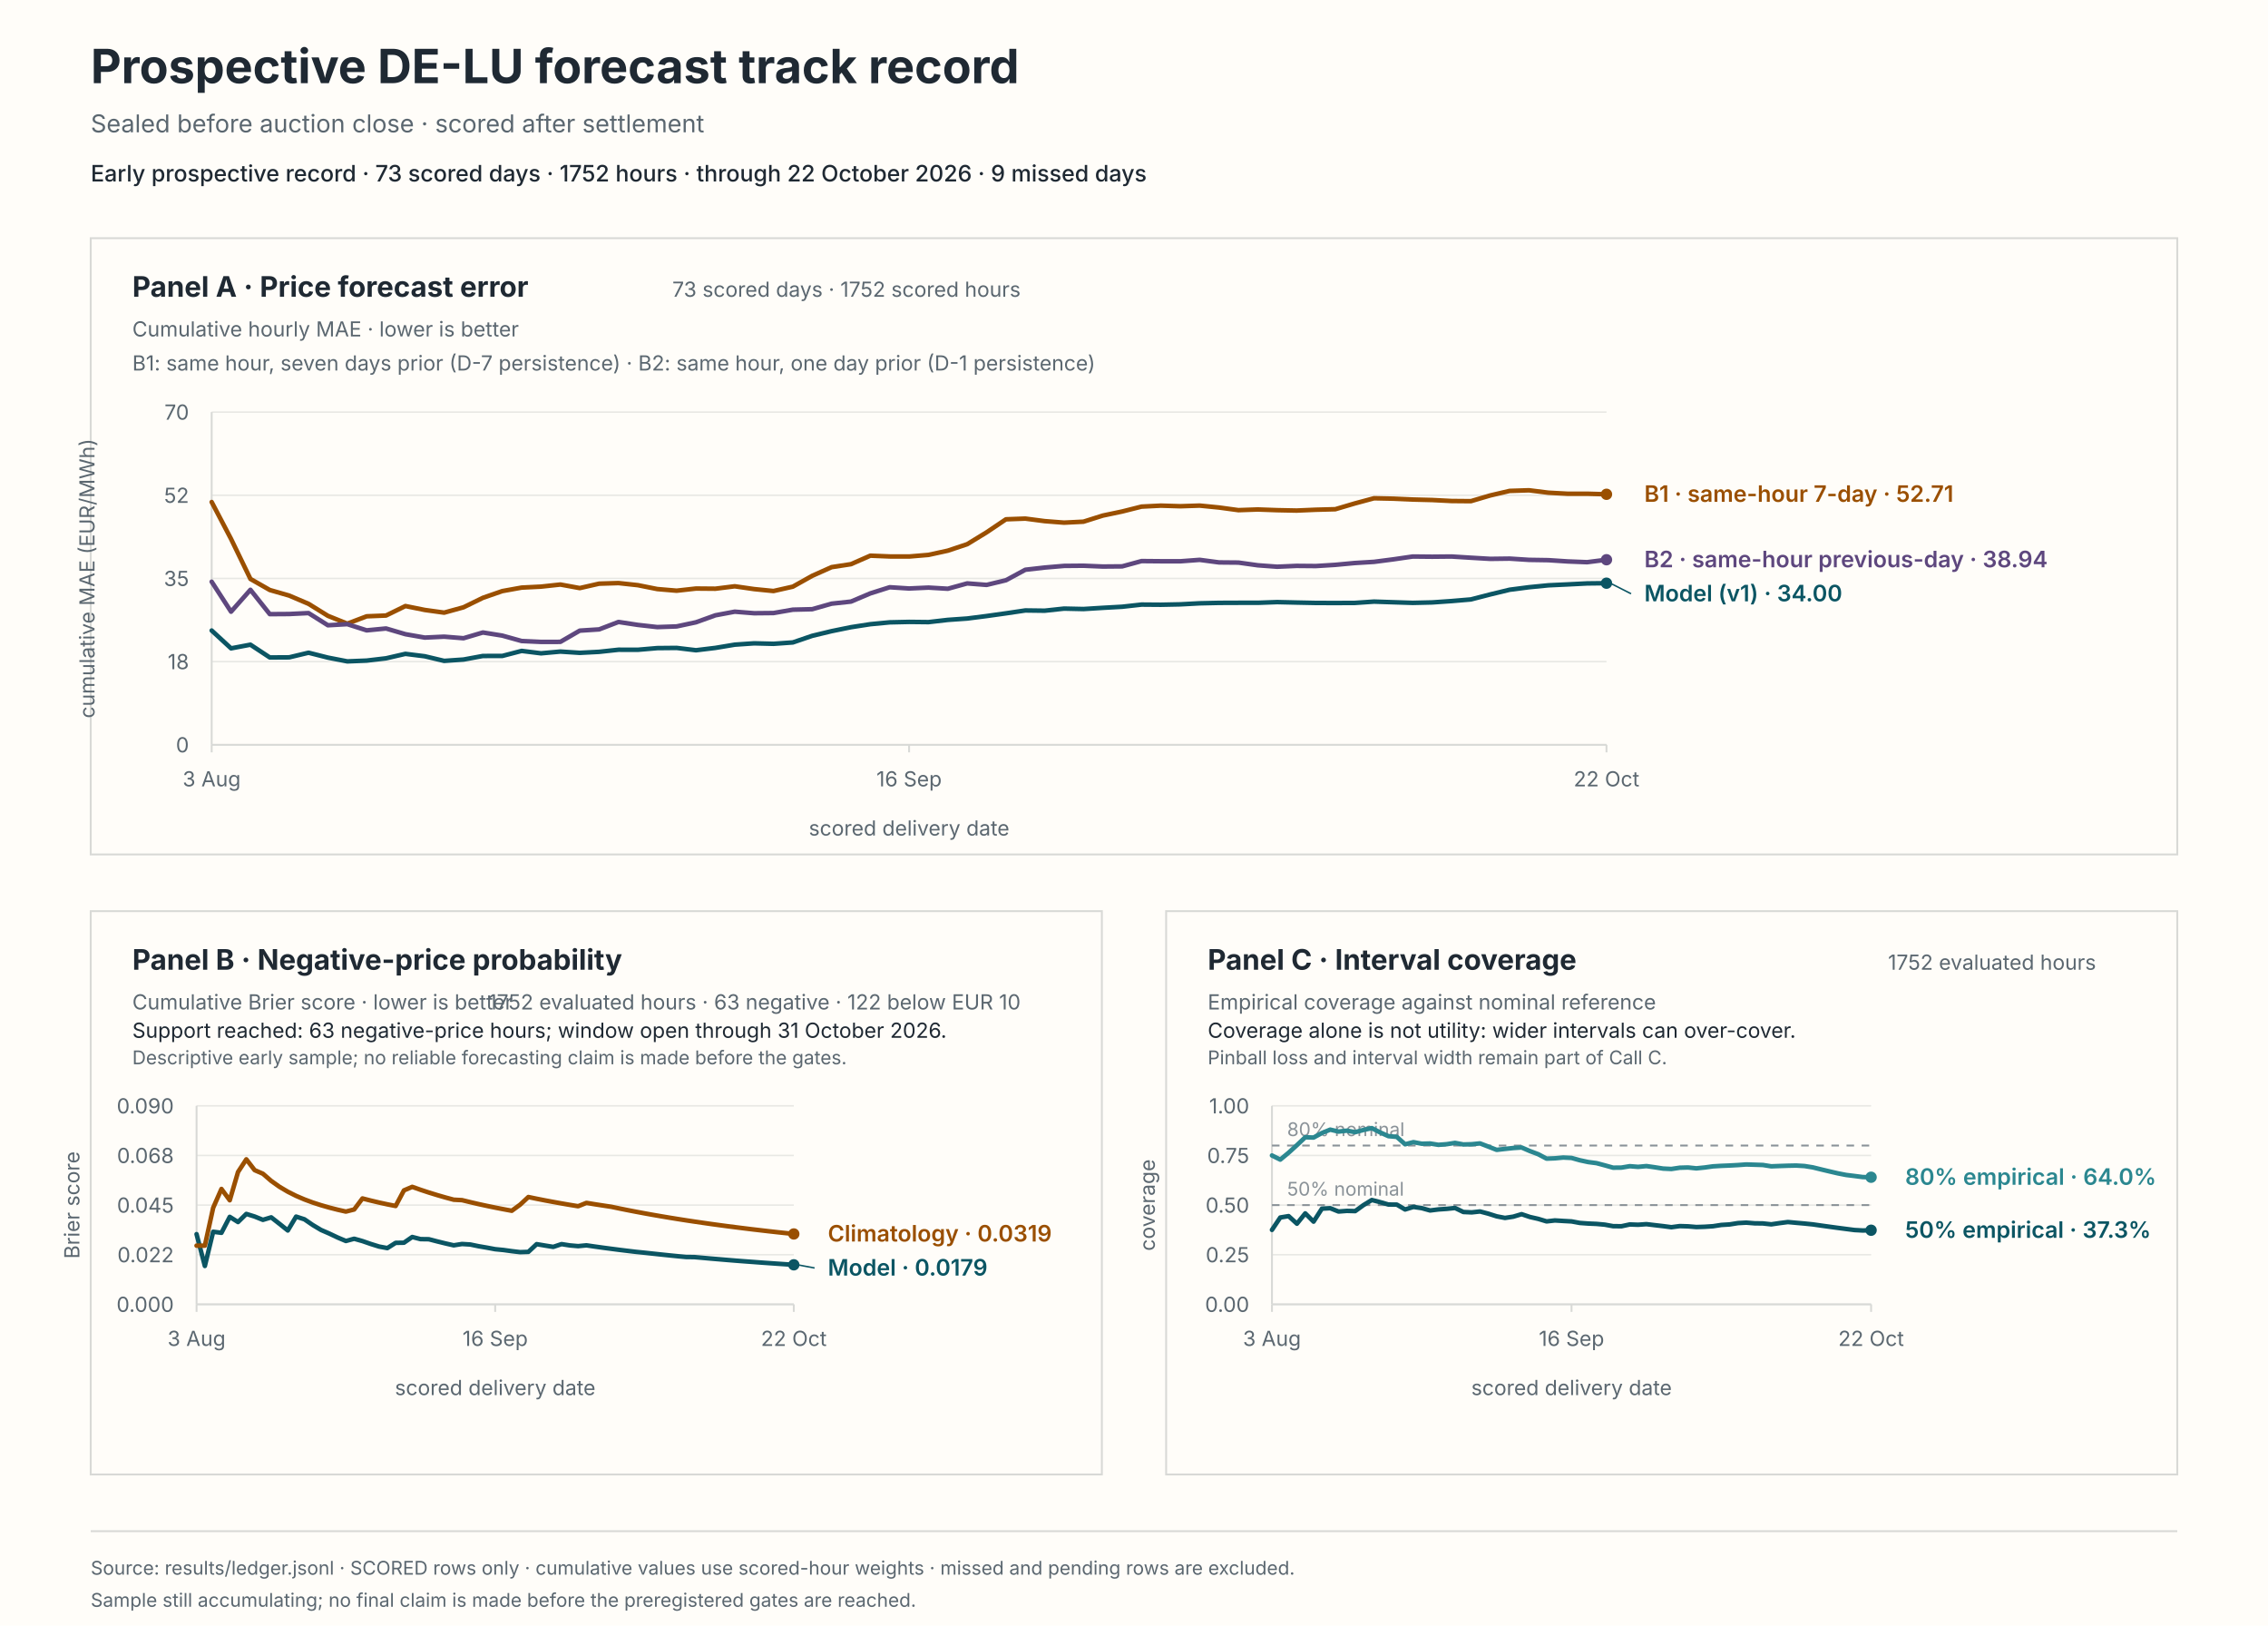
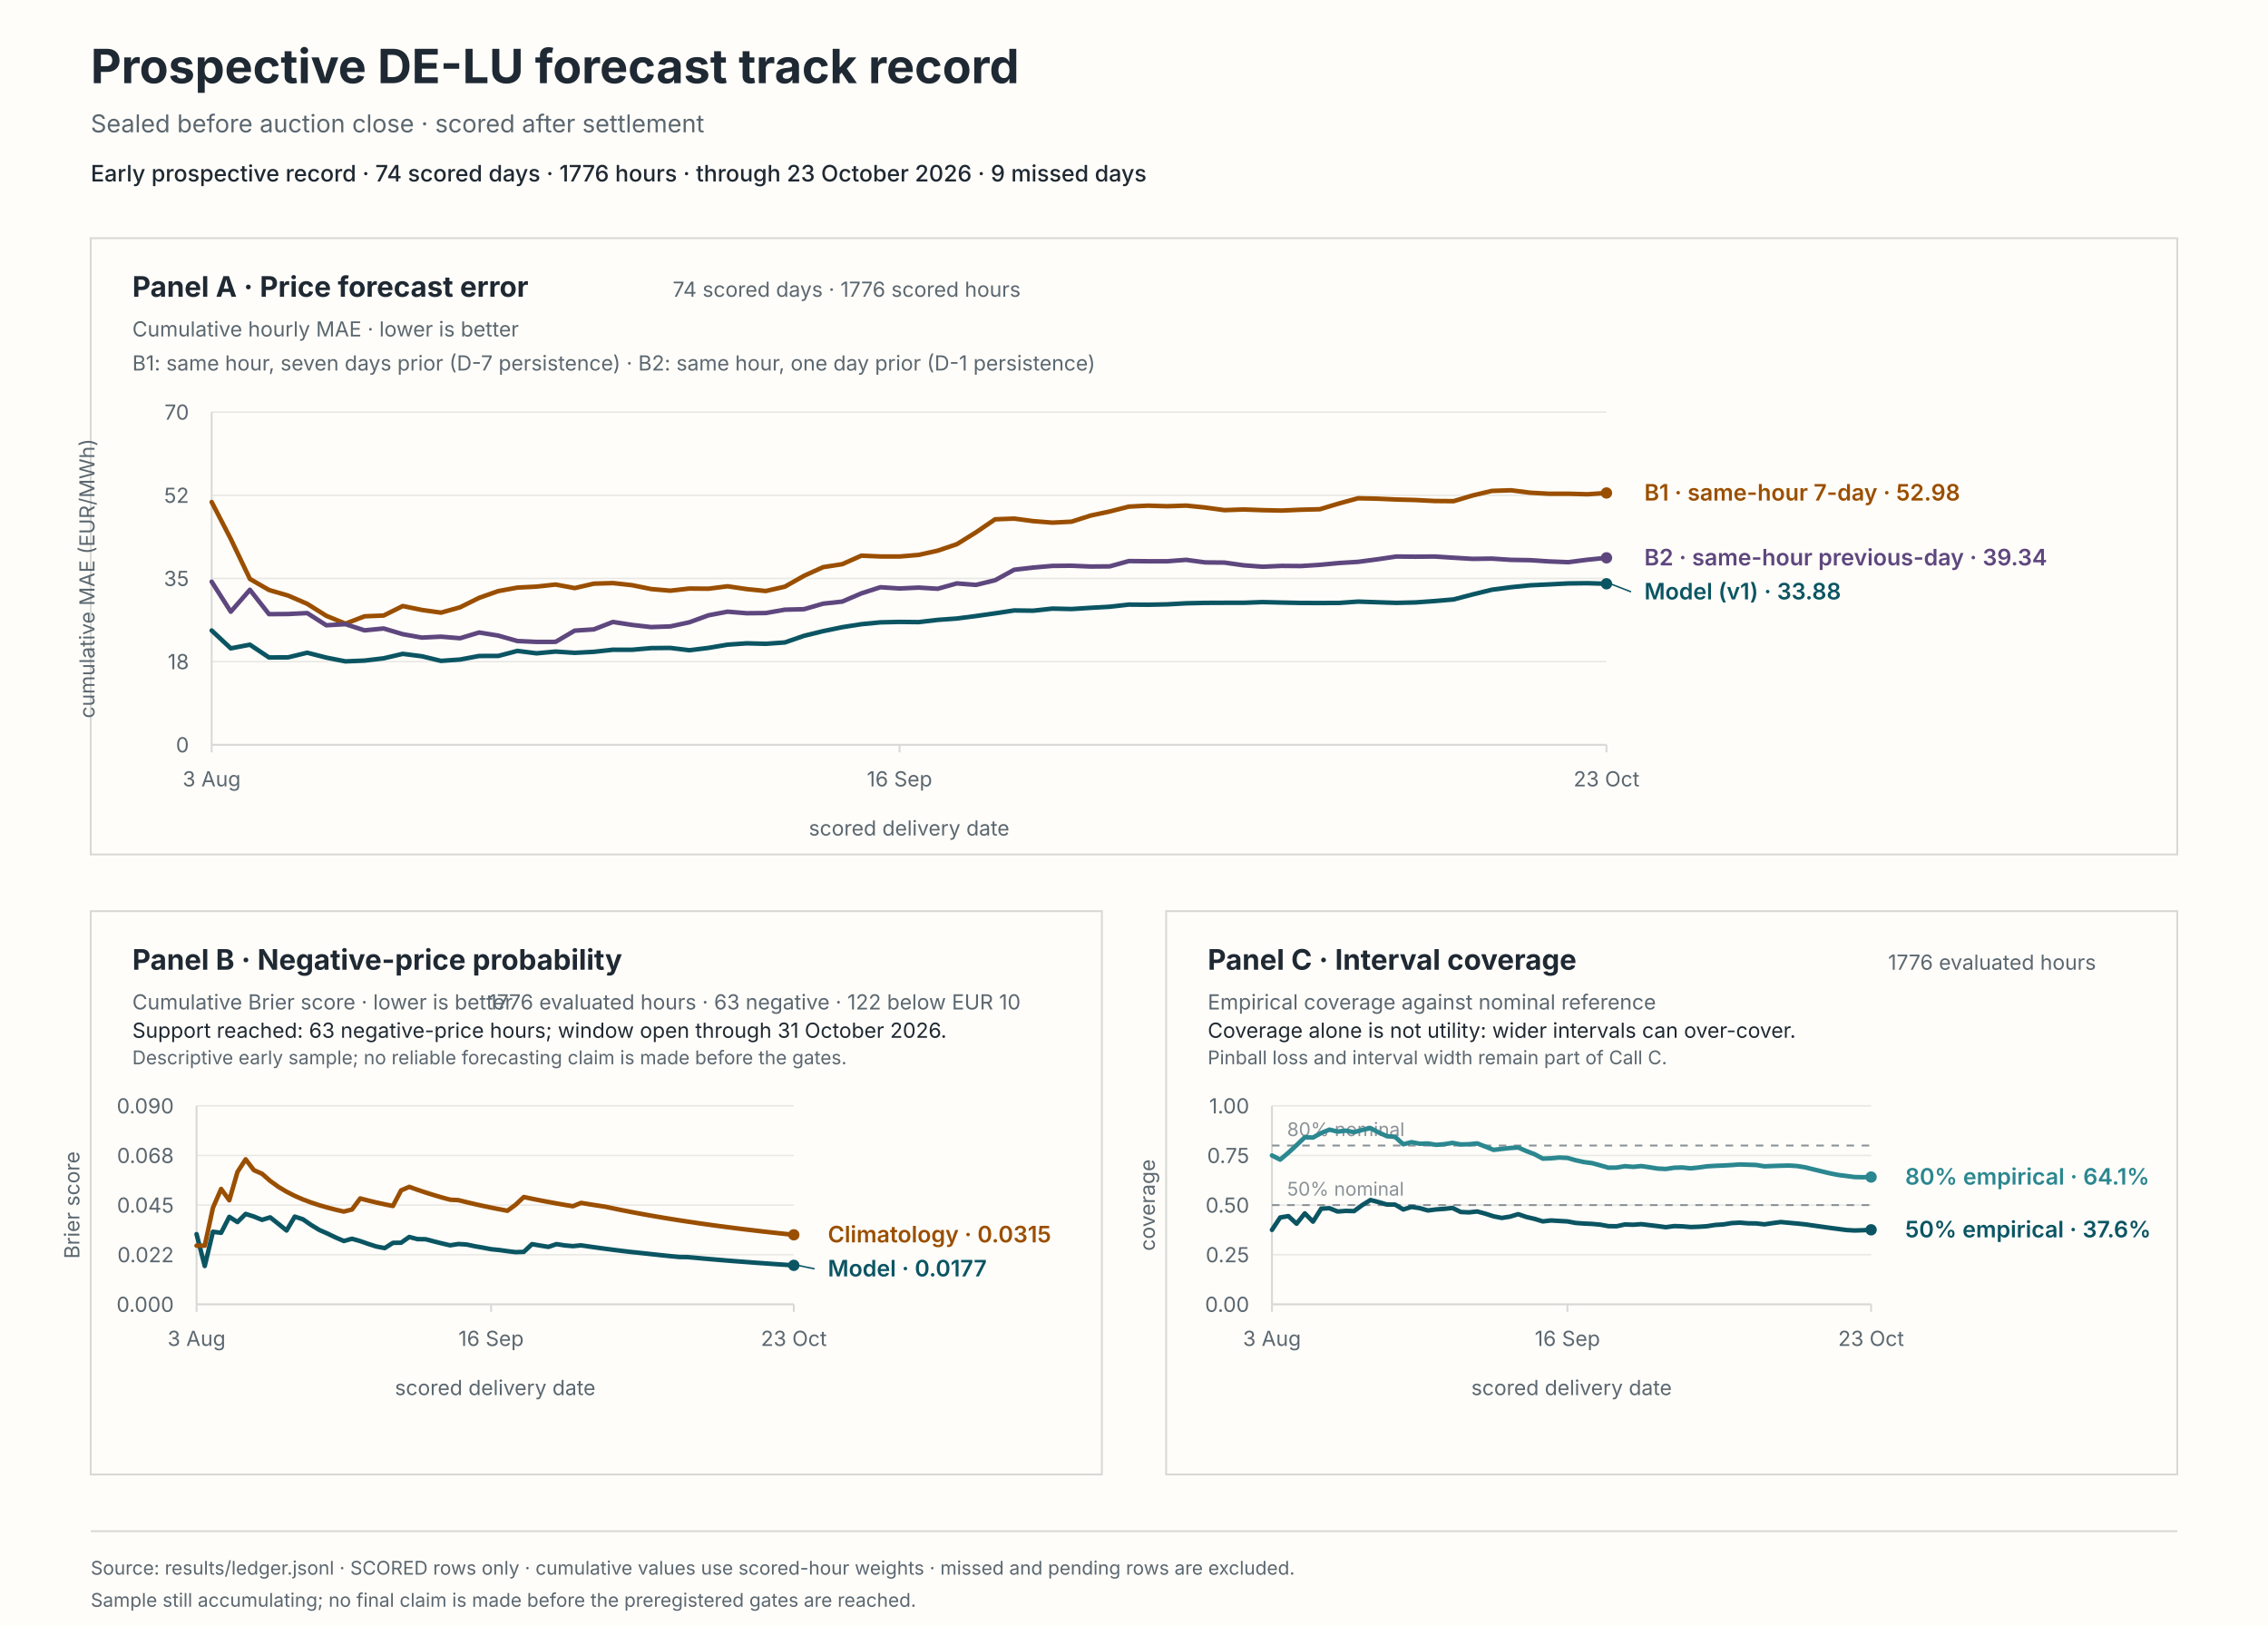
<svg xmlns="http://www.w3.org/2000/svg" viewBox="0 0 1200 860" role="img" aria-labelledby="svg-title svg-desc">
  <rect x="0" y="0" width="1200" height="860" fill="#fffdf9" stroke="#fffdf9" stroke-width="0" />
  <text x="48" y="44" fill="#1f2933" font-family="system-ui, -apple-system, BlinkMacSystemFont, 'Segoe UI', sans-serif" font-size="25px" font-weight="650">Prospective DE-LU forecast track record</text>
  <text x="48" y="70" fill="#5b6770" font-family="system-ui, -apple-system, BlinkMacSystemFont, 'Segoe UI', sans-serif" font-size="13px">Sealed before auction close · scored after settlement</text>
-   <text x="48" y="96" fill="#1f2933" font-family="system-ui, -apple-system, BlinkMacSystemFont, 'Segoe UI', sans-serif" font-size="12px" font-weight="550">Early prospective record · 73 scored days · 1752 hours · through 22 October 2026 · 9 missed days</text>
+   <text x="48" y="96" fill="#1f2933" font-family="system-ui, -apple-system, BlinkMacSystemFont, 'Segoe UI', sans-serif" font-size="12px" font-weight="550">Early prospective record · 74 scored days · 1776 hours · through 23 October 2026 · 9 missed days</text>
  <rect x="48" y="126" width="1104" height="326" fill="#fffdf9" stroke="#d8d9d6" stroke-width="1" />
  <rect x="48" y="482" width="535" height="298" fill="#fffdf9" stroke="#d8d9d6" stroke-width="1" />
  <rect x="617" y="482" width="535" height="298" fill="#fffdf9" stroke="#d8d9d6" stroke-width="1" />
  <text x="70" y="157" fill="#1f2933" font-family="system-ui, -apple-system, BlinkMacSystemFont, 'Segoe UI', sans-serif" font-size="15px" font-weight="650">Panel A · Price forecast error</text>
  <text x="70" y="178" fill="#5b6770" font-family="system-ui, -apple-system, BlinkMacSystemFont, 'Segoe UI', sans-serif" font-size="11px">Cumulative hourly MAE · lower is better</text>
-   <text x="540" y="157" fill="#5b6770" font-family="system-ui, -apple-system, BlinkMacSystemFont, 'Segoe UI', sans-serif" font-size="11px" text-anchor="end">73 scored days · 1752 scored hours</text>
+   <text x="540" y="157" fill="#5b6770" font-family="system-ui, -apple-system, BlinkMacSystemFont, 'Segoe UI', sans-serif" font-size="11px" text-anchor="end">74 scored days · 1776 scored hours</text>
  <text x="70" y="196" fill="#5b6770" font-family="system-ui, -apple-system, BlinkMacSystemFont, 'Segoe UI', sans-serif" font-size="11px">B1: same hour, seven days prior (D-7 persistence) · B2: same hour, one day prior (D-1 persistence)</text>
  <line x1="112" y1="394" x2="850" y2="394" stroke="#e8e8e4" stroke-width="0.8" />
  <text x="100" y="398" fill="#5b6770" font-family="system-ui, -apple-system, BlinkMacSystemFont, 'Segoe UI', sans-serif" font-size="11px" text-anchor="end">0</text>
  <line x1="112" y1="350" x2="850" y2="350" stroke="#e8e8e4" stroke-width="0.8" />
  <text x="100" y="354" fill="#5b6770" font-family="system-ui, -apple-system, BlinkMacSystemFont, 'Segoe UI', sans-serif" font-size="11px" text-anchor="end">18</text>
  <line x1="112" y1="306" x2="850" y2="306" stroke="#e8e8e4" stroke-width="0.8" />
  <text x="100" y="310" fill="#5b6770" font-family="system-ui, -apple-system, BlinkMacSystemFont, 'Segoe UI', sans-serif" font-size="11px" text-anchor="end">35</text>
  <line x1="112" y1="262" x2="850" y2="262" stroke="#e8e8e4" stroke-width="0.8" />
  <text x="100" y="266" fill="#5b6770" font-family="system-ui, -apple-system, BlinkMacSystemFont, 'Segoe UI', sans-serif" font-size="11px" text-anchor="end">52</text>
  <line x1="112" y1="218" x2="850" y2="218" stroke="#e8e8e4" stroke-width="0.8" />
  <text x="100" y="222" fill="#5b6770" font-family="system-ui, -apple-system, BlinkMacSystemFont, 'Segoe UI', sans-serif" font-size="11px" text-anchor="end">70</text>
  <line x1="112" y1="218" x2="112" y2="394" stroke="#d8d9d6" stroke-width="1" />
  <line x1="112" y1="394" x2="850" y2="394" stroke="#d8d9d6" stroke-width="1" />
  <line x1="112" y1="394" x2="112" y2="398" stroke="#d8d9d6" stroke-width="1" />
  <text x="112" y="416" fill="#5b6770" font-family="system-ui, -apple-system, BlinkMacSystemFont, 'Segoe UI', sans-serif" font-size="11px" text-anchor="middle">3 Aug</text>
-   <line x1="481" y1="394" x2="481" y2="398" stroke="#d8d9d6" stroke-width="1" />
-   <text x="481" y="416" fill="#5b6770" font-family="system-ui, -apple-system, BlinkMacSystemFont, 'Segoe UI', sans-serif" font-size="11px" text-anchor="middle">16 Sep</text>
+   <line x1="475.95" y1="394" x2="475.95" y2="398" stroke="#d8d9d6" stroke-width="1" />
+   <text x="475.95" y="416" fill="#5b6770" font-family="system-ui, -apple-system, BlinkMacSystemFont, 'Segoe UI', sans-serif" font-size="11px" text-anchor="middle">16 Sep</text>
  <line x1="850" y1="394" x2="850" y2="398" stroke="#d8d9d6" stroke-width="1" />
-   <text x="850" y="416" fill="#5b6770" font-family="system-ui, -apple-system, BlinkMacSystemFont, 'Segoe UI', sans-serif" font-size="11px" text-anchor="middle">22 Oct</text>
+   <text x="850" y="416" fill="#5b6770" font-family="system-ui, -apple-system, BlinkMacSystemFont, 'Segoe UI', sans-serif" font-size="11px" text-anchor="middle">23 Oct</text>
  <text x="481" y="442" fill="#5b6770" font-family="system-ui, -apple-system, BlinkMacSystemFont, 'Segoe UI', sans-serif" font-size="11px" text-anchor="middle">scored delivery date</text>
  <text x="50" y="306" fill="#5b6770" font-family="system-ui, -apple-system, BlinkMacSystemFont, 'Segoe UI', sans-serif" font-size="11px" text-anchor="middle" transform="rotate(-90 50 306)">cumulative MAE (EUR/MWh)</text>
-   <path d="M 112 333.55 L 122.25 342.98 L 132.5 341.04 L 142.75 347.8 L 153 347.74 L 163.25 345.29 L 173.5 347.88 L 183.75 349.87 L 194 349.46 L 204.25 348.25 L 214.5 345.89 L 224.75 347.17 L 235 349.61 L 245.25 348.9 L 255.5 347.01 L 265.75 347 L 276 344.33 L 286.25 345.61 L 296.5 344.68 L 306.75 345.35 L 317 344.82 L 327.25 343.71 L 337.5 343.73 L 347.75 342.85 L 358 342.75 L 368.25 343.98 L 378.5 342.74 L 388.75 341.03 L 399 340.32 L 409.25 340.58 L 419.5 339.85 L 429.75 336.35 L 440 333.88 L 450.25 331.79 L 460.5 330.2 L 470.75 329.22 L 481 328.99 L 491.25 329.1 L 501.5 327.92 L 511.75 327.2 L 522 325.89 L 532.25 324.45 L 542.5 322.93 L 552.75 323.06 L 563 321.95 L 573.25 322.18 L 583.5 321.54 L 593.75 320.97 L 604 319.83 L 614.25 319.91 L 624.5 319.7 L 634.75 319.15 L 645 318.92 L 655.25 318.88 L 665.5 318.88 L 675.75 318.51 L 686 318.75 L 696.25 318.96 L 706.5 318.99 L 716.75 318.95 L 727 318.25 L 737.25 318.59 L 747.5 318.92 L 757.75 318.68 L 768 317.97 L 778.25 317.1 L 788.5 314.45 L 798.75 311.97 L 809 310.64 L 819.25 309.63 L 829.5 309.15 L 839.75 308.63 L 850 308.51" fill="none" stroke="#0b5563" stroke-width="2.4" stroke-linecap="round" stroke-linejoin="round" />
-   <circle cx="850" cy="308.51" r="3" fill="#0b5563" />
-   <path d="M 112 265.58 L 122.25 285.11 L 132.5 306.26 L 142.75 312.11 L 153 315.06 L 163.25 319.43 L 173.5 325.78 L 183.75 329.92 L 194 326.03 L 204.25 325.62 L 214.5 320.6 L 224.75 322.67 L 235 324.09 L 245.25 321.26 L 255.5 316.25 L 265.75 312.69 L 276 310.84 L 286.25 310.33 L 296.5 309.22 L 306.75 311.1 L 317 308.76 L 327.25 308.45 L 337.5 309.56 L 347.75 311.61 L 358 312.48 L 368.25 311.34 L 378.5 311.43 L 388.75 310.15 L 399 311.63 L 409.25 312.65 L 419.5 310.34 L 429.75 304.61 L 440 300.02 L 450.25 298.45 L 460.5 293.95 L 470.75 294.37 L 481 294.4 L 491.25 293.54 L 501.5 291.3 L 511.75 287.88 L 522 281.61 L 532.25 274.71 L 542.5 274.34 L 552.75 275.68 L 563 276.48 L 573.25 275.97 L 583.5 272.74 L 593.75 270.58 L 604 268 L 614.25 267.48 L 624.5 267.8 L 634.75 267.46 L 645 268.48 L 655.25 269.87 L 665.5 269.51 L 675.75 269.88 L 686 270.09 L 696.25 269.65 L 706.5 269.38 L 716.75 266.34 L 727 263.58 L 737.25 263.8 L 747.5 264.25 L 757.75 264.51 L 768 265.03 L 778.25 265.12 L 788.5 262.09 L 798.75 259.69 L 809 259.36 L 819.25 260.64 L 829.5 261.2 L 839.75 261.19 L 850 261.48" fill="none" stroke="#9a4f00" stroke-width="2.4" stroke-linecap="round" stroke-linejoin="round" />
-   <circle cx="850" cy="261.48" r="3" fill="#9a4f00" />
-   <path d="M 112 307.73 L 122.25 323.59 L 132.5 312 L 142.75 324.89 L 153 324.82 L 163.25 324.32 L 173.5 330.77 L 183.75 330.18 L 194 333.46 L 204.25 332.47 L 214.5 335.49 L 224.75 337.29 L 235 336.8 L 245.25 337.63 L 255.5 334.59 L 265.75 336.24 L 276 339.1 L 286.25 339.57 L 296.5 339.55 L 306.75 333.61 L 317 332.95 L 327.25 329.02 L 337.5 330.58 L 347.75 331.73 L 358 331.38 L 368.25 329.19 L 378.5 325.5 L 388.75 323.58 L 399 324.4 L 409.25 324.3 L 419.5 322.52 L 429.75 322.27 L 440 319.34 L 450.25 318.24 L 460.5 313.9 L 470.75 310.65 L 481 311.31 L 491.25 310.84 L 501.5 311.45 L 511.75 308.62 L 522 309.42 L 532.25 306.95 L 542.5 301.4 L 552.75 300.23 L 563 299.36 L 573.25 299.27 L 583.5 299.7 L 593.75 299.61 L 604 296.81 L 614.25 296.9 L 624.5 296.92 L 634.75 296.16 L 645 297.52 L 655.25 297.61 L 665.5 299.04 L 675.75 299.8 L 686 299.35 L 696.25 299.44 L 706.5 298.8 L 716.75 297.84 L 727 297.22 L 737.25 295.89 L 747.5 294.4 L 757.75 294.5 L 768 294.4 L 778.25 295.04 L 788.5 295.64 L 798.75 295.51 L 809 296.17 L 819.25 296.33 L 829.5 297 L 839.75 297.4 L 850 296.1" fill="none" stroke="#5e477e" stroke-width="2.4" stroke-linecap="round" stroke-linejoin="round" />
-   <circle cx="850" cy="296.1" r="3" fill="#5e477e" />
-   <line x1="852" y1="308.51" x2="863" y2="314.1" stroke="#0b5563" stroke-width="0.8" />
-   <text x="870" y="318.1" fill="#0b5563" font-family="system-ui, -apple-system, BlinkMacSystemFont, 'Segoe UI', sans-serif" font-size="12px" font-weight="600">Model (v1) · 34.00</text>
-   <text x="870" y="265.48" fill="#9a4f00" font-family="system-ui, -apple-system, BlinkMacSystemFont, 'Segoe UI', sans-serif" font-size="12px" font-weight="600">B1 · same-hour 7-day · 52.71</text>
-   <text x="870" y="300.1" fill="#5e477e" font-family="system-ui, -apple-system, BlinkMacSystemFont, 'Segoe UI', sans-serif" font-size="12px" font-weight="600">B2 · same-hour previous-day · 38.94</text>
+   <path d="M 112 333.55 L 122.11 342.98 L 132.22 341.04 L 142.33 347.8 L 152.44 347.74 L 162.55 345.29 L 172.66 347.88 L 182.77 349.87 L 192.88 349.46 L 202.99 348.25 L 213.1 345.89 L 223.21 347.17 L 233.32 349.61 L 243.42 348.9 L 253.53 347.01 L 263.64 347 L 273.75 344.33 L 283.86 345.61 L 293.97 344.68 L 304.08 345.35 L 314.19 344.82 L 324.3 343.71 L 334.41 343.73 L 344.52 342.85 L 354.63 342.75 L 364.74 343.98 L 374.85 342.74 L 384.96 341.03 L 395.07 340.32 L 405.18 340.58 L 415.29 339.85 L 425.4 336.35 L 435.51 333.88 L 445.62 331.79 L 455.73 330.2 L 465.84 329.22 L 475.95 328.99 L 486.05 329.1 L 496.16 327.92 L 506.27 327.2 L 516.38 325.89 L 526.49 324.45 L 536.6 322.93 L 546.71 323.06 L 556.82 321.95 L 566.93 322.18 L 577.04 321.54 L 587.15 320.97 L 597.26 319.83 L 607.37 319.91 L 617.48 319.7 L 627.59 319.15 L 637.7 318.92 L 647.81 318.88 L 657.92 318.88 L 668.03 318.51 L 678.14 318.75 L 688.25 318.96 L 698.36 318.99 L 708.47 318.95 L 718.58 318.25 L 728.68 318.59 L 738.79 318.92 L 748.9 318.68 L 759.01 317.97 L 769.12 317.1 L 779.23 314.45 L 789.34 311.97 L 799.45 310.64 L 809.56 309.63 L 819.67 309.15 L 829.78 308.63 L 839.89 308.51 L 850 308.82" fill="none" stroke="#0b5563" stroke-width="2.4" stroke-linecap="round" stroke-linejoin="round" />
+   <circle cx="850" cy="308.82" r="3" fill="#0b5563" />
+   <path d="M 112 265.58 L 122.11 285.11 L 132.22 306.26 L 142.33 312.11 L 152.44 315.06 L 162.55 319.43 L 172.66 325.78 L 182.77 329.92 L 192.88 326.03 L 202.99 325.62 L 213.1 320.6 L 223.21 322.67 L 233.32 324.09 L 243.42 321.26 L 253.53 316.25 L 263.64 312.69 L 273.75 310.84 L 283.86 310.33 L 293.97 309.22 L 304.08 311.1 L 314.19 308.76 L 324.3 308.45 L 334.41 309.56 L 344.52 311.61 L 354.63 312.48 L 364.74 311.34 L 374.85 311.43 L 384.96 310.15 L 395.07 311.63 L 405.18 312.65 L 415.29 310.34 L 425.4 304.61 L 435.51 300.02 L 445.62 298.45 L 455.73 293.95 L 465.84 294.37 L 475.95 294.4 L 486.05 293.54 L 496.16 291.3 L 506.27 287.88 L 516.38 281.61 L 526.49 274.71 L 536.6 274.34 L 546.71 275.68 L 556.82 276.48 L 566.93 275.97 L 577.04 272.74 L 587.15 270.58 L 597.26 268 L 607.37 267.48 L 617.48 267.8 L 627.59 267.46 L 637.7 268.48 L 647.81 269.87 L 657.92 269.51 L 668.03 269.88 L 678.14 270.09 L 688.25 269.65 L 698.36 269.38 L 708.47 266.34 L 718.58 263.58 L 728.68 263.8 L 738.79 264.25 L 748.9 264.51 L 759.01 265.03 L 769.12 265.12 L 779.23 262.09 L 789.34 259.69 L 799.45 259.36 L 809.56 260.64 L 819.67 261.2 L 829.78 261.19 L 839.89 261.48 L 850 260.79" fill="none" stroke="#9a4f00" stroke-width="2.4" stroke-linecap="round" stroke-linejoin="round" />
+   <circle cx="850" cy="260.79" r="3" fill="#9a4f00" />
+   <path d="M 112 307.73 L 122.11 323.59 L 132.22 312 L 142.33 324.89 L 152.44 324.82 L 162.55 324.32 L 172.66 330.77 L 182.77 330.18 L 192.88 333.46 L 202.99 332.47 L 213.1 335.49 L 223.21 337.29 L 233.32 336.8 L 243.42 337.63 L 253.53 334.59 L 263.64 336.24 L 273.75 339.1 L 283.86 339.57 L 293.97 339.55 L 304.08 333.61 L 314.19 332.95 L 324.3 329.02 L 334.41 330.58 L 344.52 331.73 L 354.63 331.38 L 364.74 329.19 L 374.85 325.5 L 384.96 323.58 L 395.07 324.4 L 405.18 324.3 L 415.29 322.52 L 425.4 322.27 L 435.51 319.34 L 445.62 318.24 L 455.73 313.9 L 465.84 310.65 L 475.95 311.31 L 486.05 310.84 L 496.16 311.45 L 506.27 308.62 L 516.38 309.42 L 526.49 306.95 L 536.6 301.4 L 546.71 300.23 L 556.82 299.36 L 566.93 299.27 L 577.04 299.7 L 587.15 299.61 L 597.26 296.81 L 607.37 296.9 L 617.48 296.92 L 627.59 296.16 L 637.7 297.52 L 647.81 297.61 L 657.92 299.04 L 668.03 299.8 L 678.14 299.35 L 688.25 299.44 L 698.36 298.8 L 708.47 297.84 L 718.58 297.22 L 728.68 295.89 L 738.79 294.4 L 748.9 294.5 L 759.01 294.4 L 769.12 295.04 L 779.23 295.64 L 789.34 295.51 L 799.45 296.17 L 809.56 296.33 L 819.67 297 L 829.78 297.4 L 839.89 296.1 L 850 295.09" fill="none" stroke="#5e477e" stroke-width="2.4" stroke-linecap="round" stroke-linejoin="round" />
+   <circle cx="850" cy="295.09" r="3" fill="#5e477e" />
+   <line x1="852" y1="308.82" x2="863" y2="313.09" stroke="#0b5563" stroke-width="0.8" />
+   <text x="870" y="317.09" fill="#0b5563" font-family="system-ui, -apple-system, BlinkMacSystemFont, 'Segoe UI', sans-serif" font-size="12px" font-weight="600">Model (v1) · 33.88</text>
+   <text x="870" y="264.79" fill="#9a4f00" font-family="system-ui, -apple-system, BlinkMacSystemFont, 'Segoe UI', sans-serif" font-size="12px" font-weight="600">B1 · same-hour 7-day · 52.98</text>
+   <text x="870" y="299.09" fill="#5e477e" font-family="system-ui, -apple-system, BlinkMacSystemFont, 'Segoe UI', sans-serif" font-size="12px" font-weight="600">B2 · same-hour previous-day · 39.34</text>
  <text x="70" y="513" fill="#1f2933" font-family="system-ui, -apple-system, BlinkMacSystemFont, 'Segoe UI', sans-serif" font-size="15px" font-weight="650">Panel B · Negative-price probability</text>
  <text x="70" y="534" fill="#5b6770" font-family="system-ui, -apple-system, BlinkMacSystemFont, 'Segoe UI', sans-serif" font-size="11px">Cumulative Brier score · lower is better</text>
-   <text x="540" y="534" fill="#5b6770" font-family="system-ui, -apple-system, BlinkMacSystemFont, 'Segoe UI', sans-serif" font-size="11px" text-anchor="end">1752 evaluated hours · 63 negative · 122 below EUR 10</text>
+   <text x="540" y="534" fill="#5b6770" font-family="system-ui, -apple-system, BlinkMacSystemFont, 'Segoe UI', sans-serif" font-size="11px" text-anchor="end">1776 evaluated hours · 63 negative · 122 below EUR 10</text>
  <text x="70" y="549" fill="#1f2933" font-family="system-ui, -apple-system, BlinkMacSystemFont, 'Segoe UI', sans-serif" font-size="11px">Support reached: 63 negative-price hours; window open through 31 October 2026.</text>
  <text x="70" y="563" fill="#5b6770" font-family="system-ui, -apple-system, BlinkMacSystemFont, 'Segoe UI', sans-serif" font-size="10px">Descriptive early sample; no reliable forecasting claim is made before the gates.</text>
  <line x1="104" y1="690" x2="420" y2="690" stroke="#e8e8e4" stroke-width="0.8" />
  <text x="92" y="694" fill="#5b6770" font-family="system-ui, -apple-system, BlinkMacSystemFont, 'Segoe UI', sans-serif" font-size="11px" text-anchor="end">0.000</text>
  <line x1="104" y1="663.75" x2="420" y2="663.75" stroke="#e8e8e4" stroke-width="0.8" />
  <text x="92" y="667.75" fill="#5b6770" font-family="system-ui, -apple-system, BlinkMacSystemFont, 'Segoe UI', sans-serif" font-size="11px" text-anchor="end">0.022</text>
  <line x1="104" y1="637.5" x2="420" y2="637.5" stroke="#e8e8e4" stroke-width="0.8" />
  <text x="92" y="641.5" fill="#5b6770" font-family="system-ui, -apple-system, BlinkMacSystemFont, 'Segoe UI', sans-serif" font-size="11px" text-anchor="end">0.045</text>
  <line x1="104" y1="611.25" x2="420" y2="611.25" stroke="#e8e8e4" stroke-width="0.8" />
  <text x="92" y="615.25" fill="#5b6770" font-family="system-ui, -apple-system, BlinkMacSystemFont, 'Segoe UI', sans-serif" font-size="11px" text-anchor="end">0.068</text>
  <line x1="104" y1="585" x2="420" y2="585" stroke="#e8e8e4" stroke-width="0.8" />
  <text x="92" y="589" fill="#5b6770" font-family="system-ui, -apple-system, BlinkMacSystemFont, 'Segoe UI', sans-serif" font-size="11px" text-anchor="end">0.090</text>
  <line x1="104" y1="585" x2="104" y2="690" stroke="#d8d9d6" stroke-width="1" />
  <line x1="104" y1="690" x2="420" y2="690" stroke="#d8d9d6" stroke-width="1" />
  <line x1="104" y1="690" x2="104" y2="694" stroke="#d8d9d6" stroke-width="1" />
  <text x="104" y="712" fill="#5b6770" font-family="system-ui, -apple-system, BlinkMacSystemFont, 'Segoe UI', sans-serif" font-size="11px" text-anchor="middle">3 Aug</text>
-   <line x1="262" y1="690" x2="262" y2="694" stroke="#d8d9d6" stroke-width="1" />
-   <text x="262" y="712" fill="#5b6770" font-family="system-ui, -apple-system, BlinkMacSystemFont, 'Segoe UI', sans-serif" font-size="11px" text-anchor="middle">16 Sep</text>
+   <line x1="259.84" y1="690" x2="259.84" y2="694" stroke="#d8d9d6" stroke-width="1" />
+   <text x="259.84" y="712" fill="#5b6770" font-family="system-ui, -apple-system, BlinkMacSystemFont, 'Segoe UI', sans-serif" font-size="11px" text-anchor="middle">16 Sep</text>
  <line x1="420" y1="690" x2="420" y2="694" stroke="#d8d9d6" stroke-width="1" />
-   <text x="420" y="712" fill="#5b6770" font-family="system-ui, -apple-system, BlinkMacSystemFont, 'Segoe UI', sans-serif" font-size="11px" text-anchor="middle">22 Oct</text>
+   <text x="420" y="712" fill="#5b6770" font-family="system-ui, -apple-system, BlinkMacSystemFont, 'Segoe UI', sans-serif" font-size="11px" text-anchor="middle">23 Oct</text>
  <text x="262" y="738" fill="#5b6770" font-family="system-ui, -apple-system, BlinkMacSystemFont, 'Segoe UI', sans-serif" font-size="11px" text-anchor="middle">scored delivery date</text>
  <text x="42" y="637.5" fill="#5b6770" font-family="system-ui, -apple-system, BlinkMacSystemFont, 'Segoe UI', sans-serif" font-size="11px" text-anchor="middle" transform="rotate(-90 42 637.5)">Brier score</text>
-   <path d="M 104 652.87 L 108.39 669.71 L 112.78 651.6 L 117.17 652.16 L 121.56 643.72 L 125.94 646.47 L 130.33 642.17 L 134.72 643.54 L 139.11 645.31 L 143.5 643.98 L 147.89 647.42 L 152.28 650.93 L 156.67 643.59 L 161.06 645.01 L 165.44 648.01 L 169.83 650.64 L 174.22 652.55 L 178.61 654.63 L 183 656.49 L 187.39 655.3 L 191.78 656.54 L 196.17 658.06 L 200.56 659.43 L 204.94 660.25 L 209.33 657.47 L 213.72 657.4 L 218.11 654.37 L 222.5 655.5 L 226.89 655.56 L 231.28 656.7 L 235.67 657.78 L 240.06 658.78 L 244.44 658.08 L 248.83 658.35 L 253.22 659.26 L 257.61 660.01 L 262 660.83 L 266.39 661.26 L 270.78 661.87 L 275.17 662.39 L 279.56 662.25 L 283.94 658.16 L 288.33 658.9 L 292.72 659.61 L 297.11 658.14 L 301.5 658.83 L 305.89 659.21 L 310.28 658.79 L 314.67 659.43 L 319.06 660.04 L 323.44 660.62 L 327.83 661.19 L 332.22 661.73 L 336.61 662.25 L 341 662.69 L 345.39 663.17 L 349.78 663.64 L 354.17 664.1 L 358.56 664.54 L 362.94 664.96 L 367.33 665.01 L 371.72 665.39 L 376.11 665.79 L 380.5 666.16 L 384.89 666.53 L 389.28 666.89 L 393.67 667.23 L 398.06 667.55 L 402.44 667.88 L 406.83 668.19 L 411.22 668.5 L 415.61 668.8 L 420 669.09" fill="none" stroke="#0b5563" stroke-width="2.4" stroke-linecap="round" stroke-linejoin="round" />
-   <circle cx="420" cy="669.09" r="3" fill="#0b5563" />
-   <path d="M 104 658.95 L 108.39 658.95 L 112.78 638.95 L 117.17 628.96 L 121.56 634.95 L 125.94 619.99 L 130.33 613.29 L 134.72 619 L 139.11 620.91 L 143.5 624.71 L 147.89 627.83 L 152.28 630.42 L 156.67 632.62 L 161.06 634.5 L 165.44 636.13 L 169.83 637.55 L 174.22 638.81 L 178.61 639.93 L 183 640.93 L 187.39 639.82 L 191.78 633.98 L 196.17 635.11 L 200.56 636.15 L 204.94 637.1 L 209.33 637.97 L 213.72 629.72 L 218.11 627.85 L 222.5 629.4 L 226.89 630.85 L 231.28 632.2 L 235.67 633.47 L 240.06 634.65 L 244.44 634.88 L 248.83 635.95 L 253.22 636.97 L 257.61 637.92 L 262 638.83 L 266.39 639.68 L 270.78 640.5 L 275.17 637.3 L 279.56 633.23 L 283.94 634.14 L 288.33 635.01 L 292.72 635.83 L 297.11 636.62 L 301.5 637.38 L 305.89 638.1 L 310.28 636.33 L 314.67 637.05 L 319.06 637.73 L 323.44 638.39 L 327.83 639.31 L 332.22 640.19 L 336.61 641.04 L 341 641.86 L 345.39 642.65 L 349.78 643.41 L 354.17 644.15 L 358.56 644.86 L 362.94 645.55 L 367.33 646.21 L 371.72 646.85 L 376.11 647.48 L 380.5 648.08 L 384.89 648.67 L 389.28 649.23 L 393.67 649.78 L 398.06 650.32 L 402.44 650.83 L 406.83 651.34 L 411.22 651.83 L 415.61 652.3 L 420 652.77" fill="none" stroke="#9a4f00" stroke-width="2.4" stroke-linecap="round" stroke-linejoin="round" />
-   <circle cx="420" cy="652.77" r="3" fill="#9a4f00" />
-   <line x1="422" y1="669.09" x2="431" y2="670.77" stroke="#0b5563" stroke-width="0.8" />
-   <text x="438" y="674.77" fill="#0b5563" font-family="system-ui, -apple-system, BlinkMacSystemFont, 'Segoe UI', sans-serif" font-size="12px" font-weight="600">Model · 0.0179</text>
-   <text x="438" y="656.77" fill="#9a4f00" font-family="system-ui, -apple-system, BlinkMacSystemFont, 'Segoe UI', sans-serif" font-size="12px" font-weight="600">Climatology · 0.0319</text>
+   <path d="M 104 652.87 L 108.33 669.71 L 112.66 651.6 L 116.99 652.16 L 121.32 643.72 L 125.64 646.47 L 129.97 642.17 L 134.3 643.54 L 138.63 645.31 L 142.96 643.98 L 147.29 647.42 L 151.62 650.93 L 155.95 643.59 L 160.27 645.01 L 164.6 648.01 L 168.93 650.64 L 173.26 652.55 L 177.59 654.63 L 181.92 656.49 L 186.25 655.3 L 190.58 656.54 L 194.9 658.06 L 199.23 659.43 L 203.56 660.25 L 207.89 657.47 L 212.22 657.4 L 216.55 654.37 L 220.88 655.5 L 225.21 655.56 L 229.53 656.7 L 233.86 657.78 L 238.19 658.78 L 242.52 658.08 L 246.85 658.35 L 251.18 659.26 L 255.51 660.01 L 259.84 660.83 L 264.16 661.26 L 268.49 661.87 L 272.82 662.39 L 277.15 662.25 L 281.48 658.16 L 285.81 658.9 L 290.14 659.61 L 294.47 658.14 L 298.79 658.83 L 303.12 659.21 L 307.45 658.79 L 311.78 659.43 L 316.11 660.04 L 320.44 660.62 L 324.77 661.19 L 329.1 661.73 L 333.42 662.25 L 337.75 662.69 L 342.08 663.17 L 346.41 663.64 L 350.74 664.1 L 355.07 664.54 L 359.4 664.96 L 363.73 665.01 L 368.05 665.39 L 372.38 665.79 L 376.71 666.16 L 381.04 666.53 L 385.37 666.89 L 389.7 667.23 L 394.03 667.55 L 398.36 667.88 L 402.68 668.19 L 407.01 668.5 L 411.34 668.8 L 415.67 669.09 L 420 669.37" fill="none" stroke="#0b5563" stroke-width="2.4" stroke-linecap="round" stroke-linejoin="round" />
+   <circle cx="420" cy="669.37" r="3" fill="#0b5563" />
+   <path d="M 104 658.95 L 108.33 658.95 L 112.66 638.95 L 116.99 628.96 L 121.32 634.95 L 125.64 619.99 L 129.97 613.29 L 134.3 619 L 138.63 620.91 L 142.96 624.71 L 147.29 627.83 L 151.62 630.42 L 155.95 632.62 L 160.27 634.5 L 164.6 636.13 L 168.93 637.55 L 173.26 638.81 L 177.59 639.93 L 181.92 640.93 L 186.25 639.82 L 190.58 633.98 L 194.9 635.11 L 199.23 636.15 L 203.56 637.1 L 207.89 637.97 L 212.22 629.72 L 216.55 627.85 L 220.88 629.4 L 225.21 630.85 L 229.53 632.2 L 233.86 633.47 L 238.19 634.65 L 242.52 634.88 L 246.85 635.95 L 251.18 636.97 L 255.51 637.92 L 259.84 638.83 L 264.16 639.68 L 268.49 640.5 L 272.82 637.3 L 277.15 633.23 L 281.48 634.14 L 285.81 635.01 L 290.14 635.83 L 294.47 636.62 L 298.79 637.38 L 303.12 638.1 L 307.45 636.33 L 311.78 637.05 L 316.11 637.73 L 320.44 638.39 L 324.77 639.31 L 329.1 640.19 L 333.42 641.04 L 337.75 641.86 L 342.08 642.65 L 346.41 643.41 L 350.74 644.15 L 355.07 644.86 L 359.4 645.55 L 363.73 646.21 L 368.05 646.85 L 372.38 647.48 L 376.71 648.08 L 381.04 648.67 L 385.37 649.23 L 389.7 649.78 L 394.03 650.32 L 398.36 650.83 L 402.68 651.34 L 407.01 651.83 L 411.34 652.3 L 415.67 652.77 L 420 653.22" fill="none" stroke="#9a4f00" stroke-width="2.4" stroke-linecap="round" stroke-linejoin="round" />
+   <circle cx="420" cy="653.22" r="3" fill="#9a4f00" />
+   <line x1="422" y1="669.37" x2="431" y2="671.22" stroke="#0b5563" stroke-width="0.8" />
+   <text x="438" y="675.22" fill="#0b5563" font-family="system-ui, -apple-system, BlinkMacSystemFont, 'Segoe UI', sans-serif" font-size="12px" font-weight="600">Model · 0.0177</text>
+   <text x="438" y="657.22" fill="#9a4f00" font-family="system-ui, -apple-system, BlinkMacSystemFont, 'Segoe UI', sans-serif" font-size="12px" font-weight="600">Climatology · 0.0315</text>
  <text x="639" y="513" fill="#1f2933" font-family="system-ui, -apple-system, BlinkMacSystemFont, 'Segoe UI', sans-serif" font-size="15px" font-weight="650">Panel C · Interval coverage</text>
  <text x="639" y="534" fill="#5b6770" font-family="system-ui, -apple-system, BlinkMacSystemFont, 'Segoe UI', sans-serif" font-size="11px">Empirical coverage against nominal reference</text>
-   <text x="1109" y="513" fill="#5b6770" font-family="system-ui, -apple-system, BlinkMacSystemFont, 'Segoe UI', sans-serif" font-size="11px" text-anchor="end">1752 evaluated hours</text>
+   <text x="1109" y="513" fill="#5b6770" font-family="system-ui, -apple-system, BlinkMacSystemFont, 'Segoe UI', sans-serif" font-size="11px" text-anchor="end">1776 evaluated hours</text>
  <text x="639" y="549" fill="#1f2933" font-family="system-ui, -apple-system, BlinkMacSystemFont, 'Segoe UI', sans-serif" font-size="11px">Coverage alone is not utility: wider intervals can over-cover.</text>
  <text x="639" y="563" fill="#5b6770" font-family="system-ui, -apple-system, BlinkMacSystemFont, 'Segoe UI', sans-serif" font-size="10px">Pinball loss and interval width remain part of Call C.</text>
  <line x1="673" y1="690" x2="990" y2="690" stroke="#e8e8e4" stroke-width="0.8" />
  <text x="661" y="694" fill="#5b6770" font-family="system-ui, -apple-system, BlinkMacSystemFont, 'Segoe UI', sans-serif" font-size="11px" text-anchor="end">0.00</text>
  <line x1="673" y1="663.75" x2="990" y2="663.75" stroke="#e8e8e4" stroke-width="0.8" />
  <text x="661" y="667.75" fill="#5b6770" font-family="system-ui, -apple-system, BlinkMacSystemFont, 'Segoe UI', sans-serif" font-size="11px" text-anchor="end">0.25</text>
  <line x1="673" y1="637.5" x2="990" y2="637.5" stroke="#e8e8e4" stroke-width="0.8" />
  <text x="661" y="641.5" fill="#5b6770" font-family="system-ui, -apple-system, BlinkMacSystemFont, 'Segoe UI', sans-serif" font-size="11px" text-anchor="end">0.50</text>
  <line x1="673" y1="611.25" x2="990" y2="611.25" stroke="#e8e8e4" stroke-width="0.8" />
  <text x="661" y="615.25" fill="#5b6770" font-family="system-ui, -apple-system, BlinkMacSystemFont, 'Segoe UI', sans-serif" font-size="11px" text-anchor="end">0.75</text>
  <line x1="673" y1="585" x2="990" y2="585" stroke="#e8e8e4" stroke-width="0.8" />
  <text x="661" y="589" fill="#5b6770" font-family="system-ui, -apple-system, BlinkMacSystemFont, 'Segoe UI', sans-serif" font-size="11px" text-anchor="end">1.00</text>
  <line x1="673" y1="585" x2="673" y2="690" stroke="#d8d9d6" stroke-width="1" />
  <line x1="673" y1="690" x2="990" y2="690" stroke="#d8d9d6" stroke-width="1" />
  <line x1="673" y1="690" x2="673" y2="694" stroke="#d8d9d6" stroke-width="1" />
  <text x="673" y="712" fill="#5b6770" font-family="system-ui, -apple-system, BlinkMacSystemFont, 'Segoe UI', sans-serif" font-size="11px" text-anchor="middle">3 Aug</text>
-   <line x1="831.5" y1="690" x2="831.5" y2="694" stroke="#d8d9d6" stroke-width="1" />
-   <text x="831.5" y="712" fill="#5b6770" font-family="system-ui, -apple-system, BlinkMacSystemFont, 'Segoe UI', sans-serif" font-size="11px" text-anchor="middle">16 Sep</text>
+   <line x1="829.33" y1="690" x2="829.33" y2="694" stroke="#d8d9d6" stroke-width="1" />
+   <text x="829.33" y="712" fill="#5b6770" font-family="system-ui, -apple-system, BlinkMacSystemFont, 'Segoe UI', sans-serif" font-size="11px" text-anchor="middle">16 Sep</text>
  <line x1="990" y1="690" x2="990" y2="694" stroke="#d8d9d6" stroke-width="1" />
-   <text x="990" y="712" fill="#5b6770" font-family="system-ui, -apple-system, BlinkMacSystemFont, 'Segoe UI', sans-serif" font-size="11px" text-anchor="middle">22 Oct</text>
+   <text x="990" y="712" fill="#5b6770" font-family="system-ui, -apple-system, BlinkMacSystemFont, 'Segoe UI', sans-serif" font-size="11px" text-anchor="middle">23 Oct</text>
  <text x="831.5" y="738" fill="#5b6770" font-family="system-ui, -apple-system, BlinkMacSystemFont, 'Segoe UI', sans-serif" font-size="11px" text-anchor="middle">scored delivery date</text>
  <text x="611" y="637.5" fill="#5b6770" font-family="system-ui, -apple-system, BlinkMacSystemFont, 'Segoe UI', sans-serif" font-size="11px" text-anchor="middle" transform="rotate(-90 611 637.5)">coverage</text>
  <line x1="673" y1="637.5" x2="990" y2="637.5" stroke="#8a9298" stroke-width="1" stroke-dasharray="4 4" />
  <text x="681" y="632.5" fill="#8a9298" font-family="system-ui, -apple-system, BlinkMacSystemFont, 'Segoe UI', sans-serif" font-size="10px">50% nominal</text>
  <line x1="673" y1="606" x2="990" y2="606" stroke="#8a9298" stroke-width="1" stroke-dasharray="4 4" />
  <text x="681" y="601" fill="#8a9298" font-family="system-ui, -apple-system, BlinkMacSystemFont, 'Segoe UI', sans-serif" font-size="10px">80% nominal</text>
-   <path d="M 673 650.62 L 677.4 644.06 L 681.81 643.33 L 686.21 647.34 L 690.61 641.88 L 695.01 646.25 L 699.42 639.38 L 703.82 639.14 L 708.22 640.9 L 712.62 640.56 L 717.03 640.68 L 721.43 637.5 L 725.83 634.81 L 730.24 635.94 L 734.64 637.21 L 739.04 637.23 L 743.44 639.82 L 747.85 638.47 L 752.25 639.11 L 756.65 640.34 L 761.06 639.79 L 765.46 639.49 L 769.86 639.02 L 774.26 641.15 L 778.67 641.35 L 783.07 640.87 L 787.47 642.04 L 791.88 643.44 L 796.28 644.29 L 800.68 643.62 L 805.08 642.3 L 809.49 643.79 L 813.89 644.79 L 818.29 646.12 L 822.69 645.62 L 827.1 645.89 L 831.5 646.13 L 835.9 646.94 L 840.31 647.26 L 844.71 647.45 L 849.11 647.85 L 853.51 648.65 L 857.92 648.69 L 862.32 647.74 L 866.72 647.9 L 871.12 647.58 L 875.53 648.11 L 879.93 648.62 L 884.33 649.2 L 888.74 648.61 L 893.14 648.74 L 897.54 649.11 L 901.94 648.97 L 906.35 648.68 L 910.75 648 L 915.15 647.73 L 919.56 647.02 L 923.96 646.78 L 928.36 647.14 L 932.76 647.2 L 937.17 647.68 L 941.57 647.03 L 945.97 646.46 L 950.38 646.87 L 954.78 647.26 L 959.18 647.71 L 963.58 648.34 L 967.99 648.95 L 972.39 649.55 L 976.79 650.12 L 981.19 650.69 L 985.6 650.93 L 990 650.8" fill="none" stroke="#0b5563" stroke-width="2.4" stroke-linecap="round" stroke-linejoin="round" />
-   <circle cx="990" cy="650.8" r="3" fill="#0b5563" />
-   <path d="M 673 611.25 L 677.4 613.44 L 681.81 609.79 L 686.21 605.78 L 690.61 601.62 L 695.01 601.77 L 699.42 599.38 L 703.82 597.58 L 708.22 598.61 L 712.62 598.12 L 717.03 598.92 L 721.43 597.76 L 725.83 596.78 L 730.24 599.06 L 734.64 601.04 L 739.04 601.41 L 743.44 605.33 L 747.85 604.2 L 752.25 605.03 L 756.65 604.91 L 761.06 605.62 L 765.46 605.28 L 769.86 604.59 L 774.26 605.42 L 778.67 605.3 L 783.07 604.86 L 787.47 606.55 L 791.88 608.28 L 796.28 607.78 L 800.68 607.31 L 805.08 607.02 L 809.49 608.93 L 813.89 610.59 L 818.29 612.92 L 822.69 612.75 L 827.1 612.34 L 831.5 612.55 L 835.9 613.78 L 840.31 614.73 L 844.71 615.3 L 849.11 616.48 L 853.51 617.71 L 857.92 617.66 L 862.32 616.92 L 866.72 617.28 L 871.12 616.86 L 875.53 617.49 L 879.93 618.18 L 884.33 618.39 L 888.74 617.73 L 893.14 617.6 L 897.54 618.06 L 901.94 617.61 L 906.35 617 L 910.75 616.74 L 915.15 616.56 L 919.56 616.32 L 923.96 616 L 928.36 616.14 L 932.76 616.28 L 937.17 616.99 L 941.57 616.82 L 945.97 616.67 L 950.38 616.58 L 954.78 616.84 L 959.18 617.55 L 963.58 618.63 L 967.99 619.68 L 972.39 620.7 L 976.79 621.56 L 981.19 622.1 L 985.6 622.67 L 990 622.76" fill="none" stroke="#2b8790" stroke-width="2.4" stroke-linecap="round" stroke-linejoin="round" />
-   <circle cx="990" cy="622.76" r="3" fill="#2b8790" />
-   <text x="1008" y="654.8" fill="#0b5563" font-family="system-ui, -apple-system, BlinkMacSystemFont, 'Segoe UI', sans-serif" font-size="12px" font-weight="600">50% empirical · 37.3%</text>
-   <text x="1008" y="626.76" fill="#2b8790" font-family="system-ui, -apple-system, BlinkMacSystemFont, 'Segoe UI', sans-serif" font-size="12px" font-weight="600">80% empirical · 64.0%</text>
+   <path d="M 673 650.62 L 677.34 644.06 L 681.68 643.33 L 686.03 647.34 L 690.37 641.88 L 694.71 646.25 L 699.05 639.38 L 703.4 639.14 L 707.74 640.9 L 712.08 640.56 L 716.42 640.68 L 720.77 637.5 L 725.11 634.81 L 729.45 635.94 L 733.79 637.21 L 738.14 637.23 L 742.48 639.82 L 746.82 638.47 L 751.16 639.11 L 755.51 640.34 L 759.85 639.79 L 764.19 639.49 L 768.53 639.02 L 772.88 641.15 L 777.22 641.35 L 781.56 640.87 L 785.9 642.04 L 790.25 643.44 L 794.59 644.29 L 798.93 643.62 L 803.27 642.3 L 807.62 643.79 L 811.96 644.79 L 816.3 646.12 L 820.64 645.62 L 824.99 645.89 L 829.33 646.13 L 833.67 646.94 L 838.01 647.26 L 842.36 647.45 L 846.7 647.85 L 851.04 648.65 L 855.38 648.69 L 859.73 647.74 L 864.07 647.9 L 868.41 647.58 L 872.75 648.11 L 877.1 648.62 L 881.44 649.2 L 885.78 648.61 L 890.12 648.74 L 894.47 649.11 L 898.81 648.97 L 903.15 648.68 L 907.49 648 L 911.84 647.73 L 916.18 647.02 L 920.52 646.78 L 924.86 647.14 L 929.21 647.2 L 933.55 647.68 L 937.89 647.03 L 942.23 646.46 L 946.58 646.87 L 950.92 647.26 L 955.26 647.71 L 959.6 648.34 L 963.95 648.95 L 968.29 649.55 L 972.63 650.12 L 976.97 650.69 L 981.32 650.93 L 985.66 650.8 L 990 650.57" fill="none" stroke="#0b5563" stroke-width="2.4" stroke-linecap="round" stroke-linejoin="round" />
+   <circle cx="990" cy="650.57" r="3" fill="#0b5563" />
+   <path d="M 673 611.25 L 677.34 613.44 L 681.68 609.79 L 686.03 605.78 L 690.37 601.62 L 694.71 601.77 L 699.05 599.38 L 703.4 597.58 L 707.74 598.61 L 712.08 598.12 L 716.42 598.92 L 720.77 597.76 L 725.11 596.78 L 729.45 599.06 L 733.79 601.04 L 738.14 601.41 L 742.48 605.33 L 746.82 604.2 L 751.16 605.03 L 755.51 604.91 L 759.85 605.62 L 764.19 605.28 L 768.53 604.59 L 772.88 605.42 L 777.22 605.3 L 781.56 604.86 L 785.9 606.55 L 790.25 608.28 L 794.59 607.78 L 798.93 607.31 L 803.27 607.02 L 807.62 608.93 L 811.96 610.59 L 816.3 612.92 L 820.64 612.75 L 824.99 612.34 L 829.33 612.55 L 833.67 613.78 L 838.01 614.73 L 842.36 615.3 L 846.7 616.48 L 851.04 617.71 L 855.38 617.66 L 859.73 616.92 L 864.07 617.28 L 868.41 616.86 L 872.75 617.49 L 877.1 618.18 L 881.44 618.39 L 885.78 617.73 L 890.12 617.6 L 894.47 618.06 L 898.81 617.61 L 903.15 617 L 907.49 616.74 L 911.84 616.56 L 916.18 616.32 L 920.52 616 L 924.86 616.14 L 929.21 616.28 L 933.55 616.99 L 937.89 616.82 L 942.23 616.67 L 946.58 616.58 L 950.92 616.84 L 955.26 617.55 L 959.6 618.63 L 963.95 619.68 L 968.29 620.7 L 972.63 621.56 L 976.97 622.1 L 981.32 622.67 L 985.66 622.76 L 990 622.66" fill="none" stroke="#2b8790" stroke-width="2.4" stroke-linecap="round" stroke-linejoin="round" />
+   <circle cx="990" cy="622.66" r="3" fill="#2b8790" />
+   <text x="1008" y="654.57" fill="#0b5563" font-family="system-ui, -apple-system, BlinkMacSystemFont, 'Segoe UI', sans-serif" font-size="12px" font-weight="600">50% empirical · 37.6%</text>
+   <text x="1008" y="626.66" fill="#2b8790" font-family="system-ui, -apple-system, BlinkMacSystemFont, 'Segoe UI', sans-serif" font-size="12px" font-weight="600">80% empirical · 64.1%</text>
  <line x1="48" y1="810" x2="1152" y2="810" stroke="#d8d9d6" stroke-width="1" />
  <text x="48" y="833" fill="#5b6770" font-family="system-ui, -apple-system, BlinkMacSystemFont, 'Segoe UI', sans-serif" font-size="10px">Source: results/ledger.jsonl · SCORED rows only · cumulative values use scored-hour weights · missed and pending rows are excluded.</text>
  <text x="48" y="850" fill="#5b6770" font-family="system-ui, -apple-system, BlinkMacSystemFont, 'Segoe UI', sans-serif" font-size="10px">Sample still accumulating; no final claim is made before the preregistered gates are reached.</text>
</svg>
